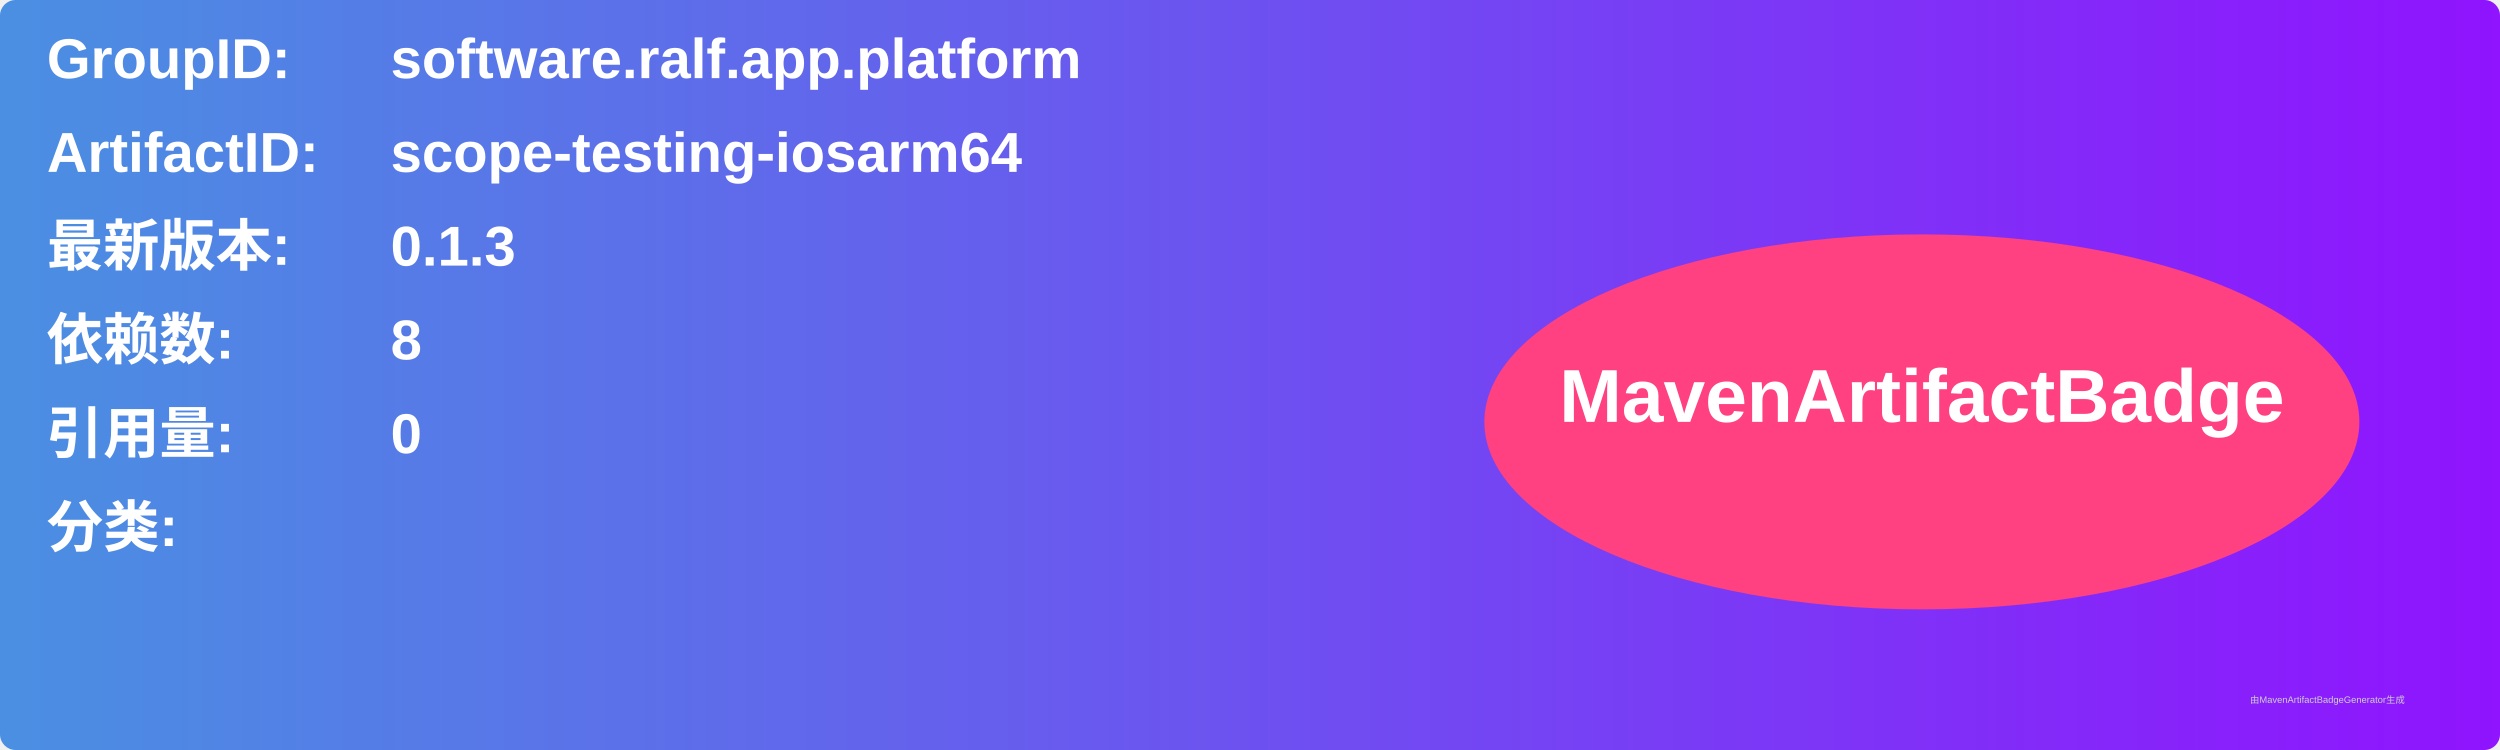
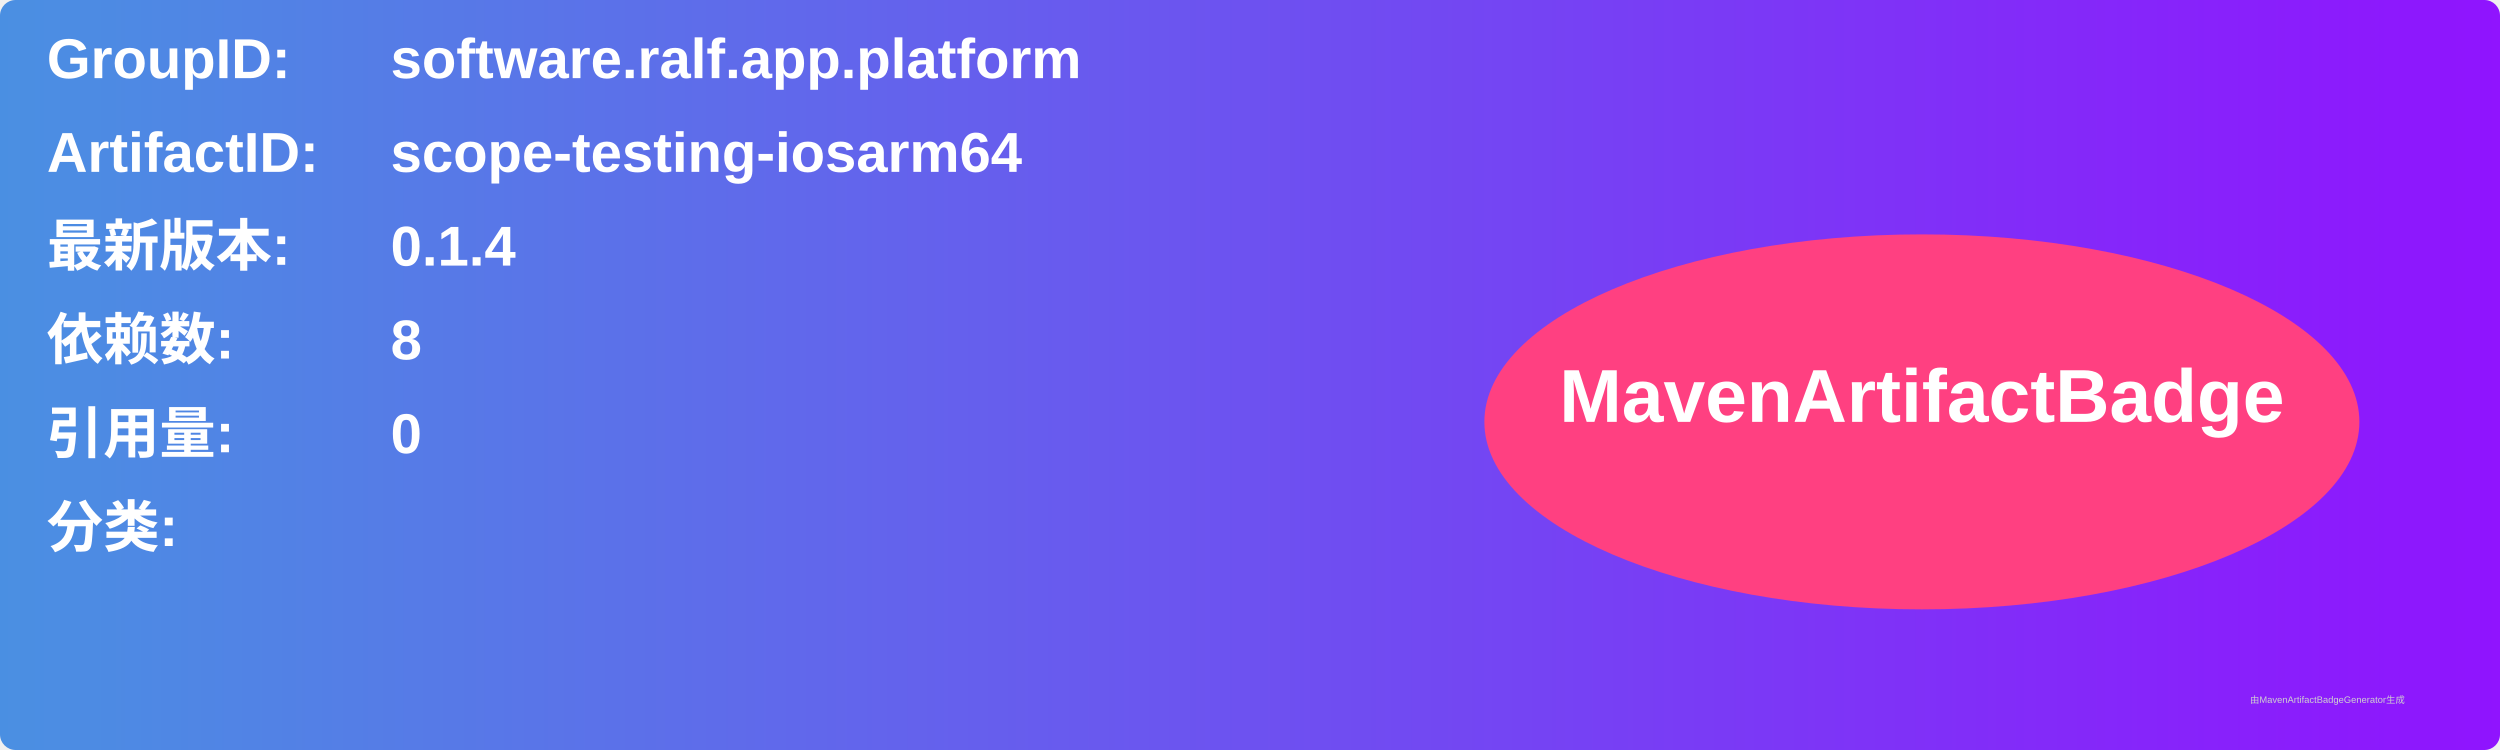
<svg xmlns="http://www.w3.org/2000/svg" width="800" height="240" viewBox="0 0 800 240">
  <linearGradient id="grad" x1="0%" y1="0%" x2="100%" y2="0%">
    <stop offset="0%" stop-color="#4a90e2" />
    <stop offset="100%" stop-color="#9013fe" />
  </linearGradient>
  <rect width="100%" height="100%" rx="5" ry="5" fill="url(#grad)" />
  <g transform="translate(15, 15)">
    <text x="0" y="10" font-family="Arial" font-size="18" fill="white" font-weight="bold" width="260">GroupID:</text>
    <text x="110" y="10" font-family="Arial" font-size="18" fill="white" font-weight="bold" width="460">software.ralf.app.platform</text>
    <text x="0" y="40" font-family="Arial" font-size="18" fill="white" font-weight="bold" width="260">ArtifactID:</text>
    <text x="110" y="40" font-family="Arial" font-size="18" fill="white" font-weight="bold" width="460">scope-testing-iosarm64</text>
    <text x="0" y="70" font-family="Arial" font-size="18" fill="white" font-weight="bold">最新版本:</text>
    <text x="110" y="70" font-family="Arial" font-size="18" fill="white" font-weight="bold">
-       <tspan font-weight="bold">0.1.3</tspan>
+       <tspan font-weight="bold">0.1.4</tspan>
    </text>
    <text x="0" y="100" font-family="Arial" font-size="18" fill="white" font-weight="bold">依赖数: </text>
    <text x="110" y="100" font-family="Arial" font-size="18" fill="white">
      <tspan font-weight="bold">8</tspan>
    </text>
    <text x="0" y="130" font-family="Arial" font-size="18" fill="white" font-weight="bold">引用量: </text>
    <text x="110" y="130" font-family="Arial" font-size="18" fill="white">
      <tspan font-weight="bold">0</tspan>
    </text>
    <text x="0" y="160" font-family="Arial" font-size="18" fill="white" font-weight="bold">分类:</text>
    <text x="10" y="190" font-family="Arial" font-size="10" fill="white">
      <tspan font-weight="bold" />
    </text>
    <ellipse cx="600" cy="120" rx="140" ry="60" fill="#ff4081" />
    <text x="600" y="120" text-anchor="middle" font-family="Arial" font-size="24" fill="white" font-weight="bold">MavenArtifactBadge</text>
  </g>
  <text x="720" y="225" font-family="Arial" font-size="3" fill="#d0d0d0">由MavenArtifactBadgeGenerator生成</text>
</svg>
